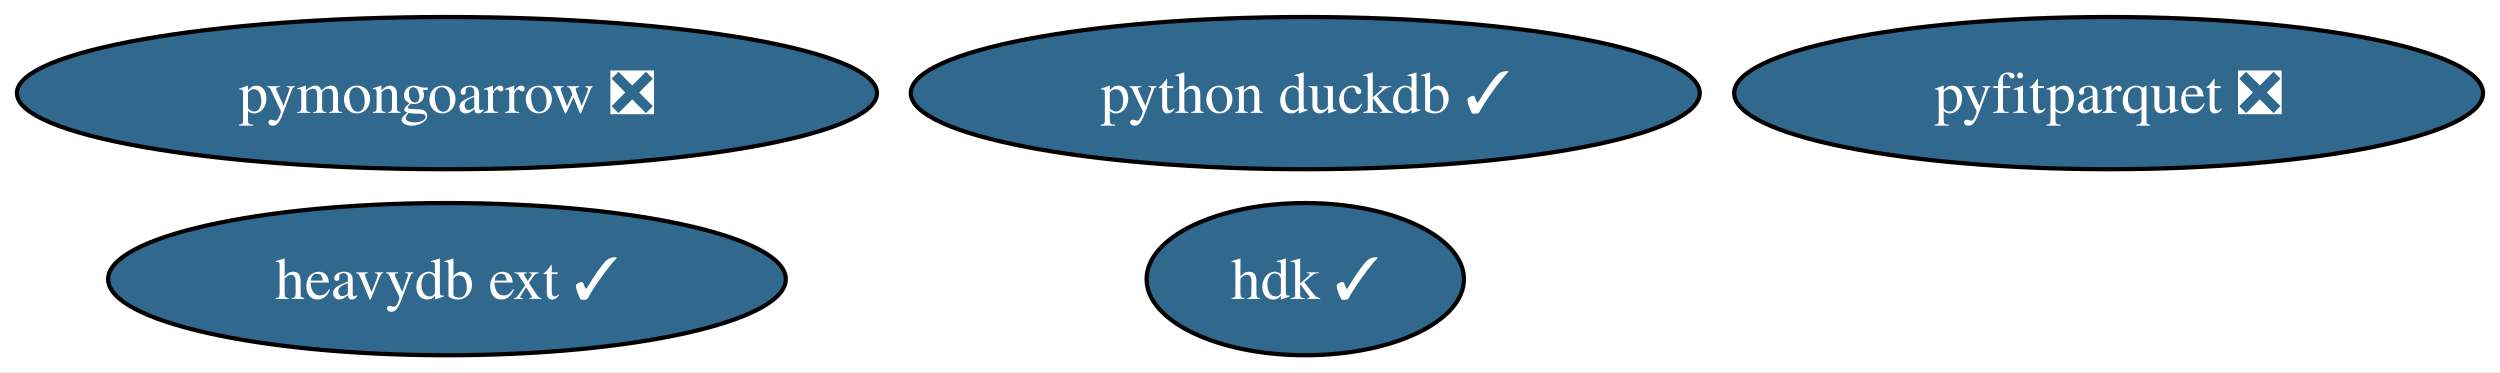
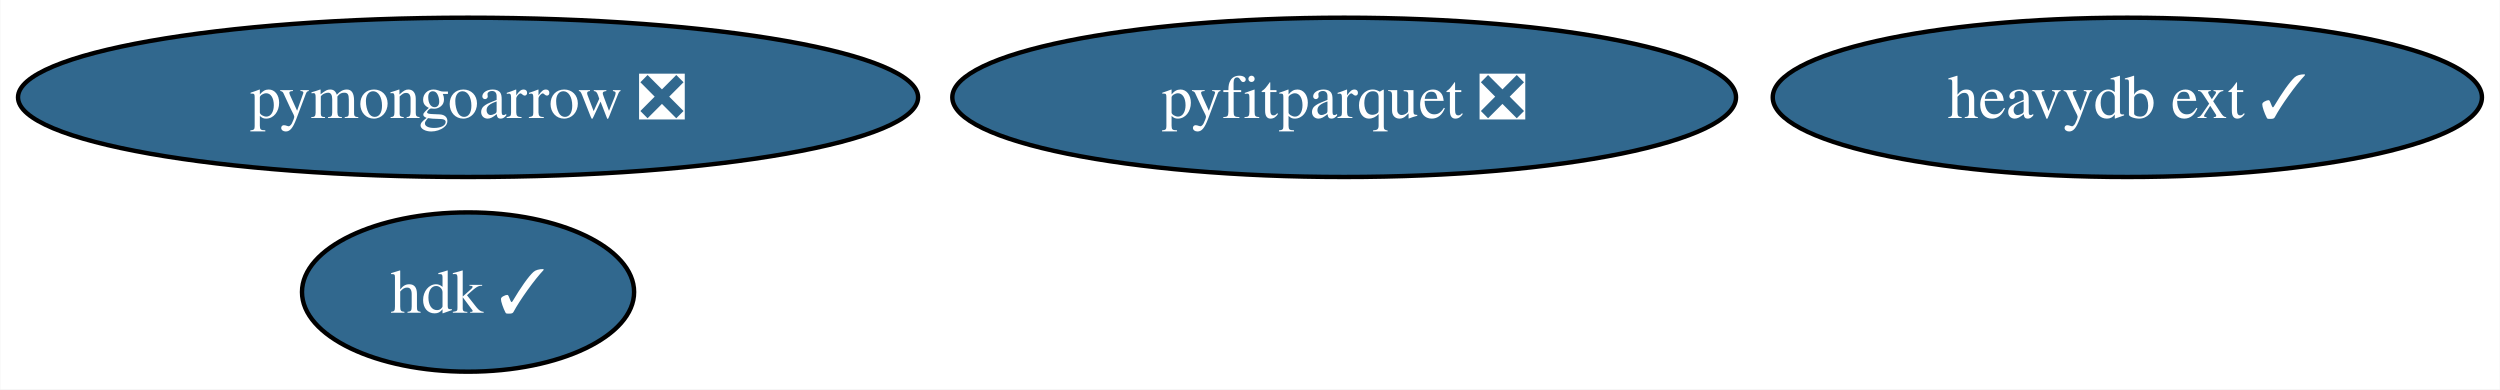
- <svg xmlns="http://www.w3.org/2000/svg" xmlns:xlink="http://www.w3.org/1999/xlink" width="591pt" height="88pt" viewBox="0.00 0.00 591.28 88.00">
+ <svg xmlns="http://www.w3.org/2000/svg" xmlns:xlink="http://www.w3.org/1999/xlink" width="565pt" height="88pt" viewBox="0.00 0.00 564.86 88.00">
  <g id="graph0" class="graph" transform="scale(1 1) rotate(0) translate(4 84)">
-     <polygon fill="white" stroke="none" points="-4,4 -4,-84 587.28,-84 587.28,4 -4,4" />
+     <polygon fill="white" stroke="none" points="-4,4 -4,-84 560.86,-84 560.86,4 -4,4" />
    <g id="node1" class="node">
      <g id="a_node1">
-         <a xlink:href="https://github.com/conda-forge/python-duckdb-feedstock/pull/79" xlink:title="python duckdb ✓">
-           <ellipse fill="#31688e" stroke="black" cx="304.71" cy="-62" rx="93.3" ry="18" />
-           <text text-anchor="middle" x="304.71" y="-57.33" font-family="Times,serif" font-size="14.00" fill="white">python duckdb ✓</text>
+         <a xlink:href="https://github.com/conda-forge/pyfitparquet-feedstock/pull/16" xlink:title="pyfitparquet ❎">
+           <ellipse fill="#31688e" stroke="black" cx="299.71" cy="-62" rx="88.56" ry="18" />
+           <text text-anchor="middle" x="299.71" y="-57.33" font-family="Times,serif" font-size="14.00" fill="white">pyfitparquet ❎</text>
        </a>
      </g>
    </g>
    <g id="node2" class="node">
      <g id="a_node2">
-         <a xlink:href="https://github.com/conda-forge/pyfitparquet-feedstock/pull/16" xlink:title="pyfitparquet ❎">
-           <ellipse fill="#31688e" stroke="black" cx="494.71" cy="-62" rx="88.56" ry="18" />
-           <text text-anchor="middle" x="494.71" y="-57.33" font-family="Times,serif" font-size="14.00" fill="white">pyfitparquet ❎</text>
-         </a>
-       </g>
-     </g>
-     <g id="node3" class="node">
-       <g id="a_node3">
        <a xlink:href="https://github.com/conda-forge/pymongoarrow-feedstock/pull/18" xlink:title="pymongoarrow ❎">
          <ellipse fill="#31688e" stroke="black" cx="101.71" cy="-62" rx="101.71" ry="18" />
          <text text-anchor="middle" x="101.71" y="-57.33" font-family="Times,serif" font-size="14.00" fill="white">pymongoarrow ❎</text>
        </a>
      </g>
    </g>
-     <g id="node4" class="node">
-       <g id="a_node4">
+     <g id="node3" class="node">
+       <g id="a_node3">
        <a xlink:href="https://github.com/conda-forge/heavydb-ext-feedstock/pull/46" xlink:title="heavydb ext ✓">
-           <ellipse fill="#31688e" stroke="black" cx="101.71" cy="-18" rx="80.14" ry="18" />
-           <text text-anchor="middle" x="101.71" y="-13.32" font-family="Times,serif" font-size="14.00" fill="white">heavydb ext ✓</text>
+           <ellipse fill="#31688e" stroke="black" cx="476.71" cy="-62" rx="80.14" ry="18" />
+           <text text-anchor="middle" x="476.71" y="-57.33" font-family="Times,serif" font-size="14.00" fill="white">heavydb ext ✓</text>
        </a>
      </g>
    </g>
-     <g id="node5" class="node">
-       <g id="a_node5">
+     <g id="node4" class="node">
+       <g id="a_node4">
        <a xlink:href="https://github.com/conda-forge/hdk-feedstock/pull/24" xlink:title="hdk ✓">
-           <ellipse fill="#31688e" stroke="black" cx="304.71" cy="-18" rx="37.53" ry="18" />
-           <text text-anchor="middle" x="304.71" y="-13.32" font-family="Times,serif" font-size="14.00" fill="white">hdk ✓</text>
+           <ellipse fill="#31688e" stroke="black" cx="101.71" cy="-18" rx="37.53" ry="18" />
+           <text text-anchor="middle" x="101.71" y="-13.32" font-family="Times,serif" font-size="14.00" fill="white">hdk ✓</text>
        </a>
      </g>
    </g>
  </g>
</svg>
